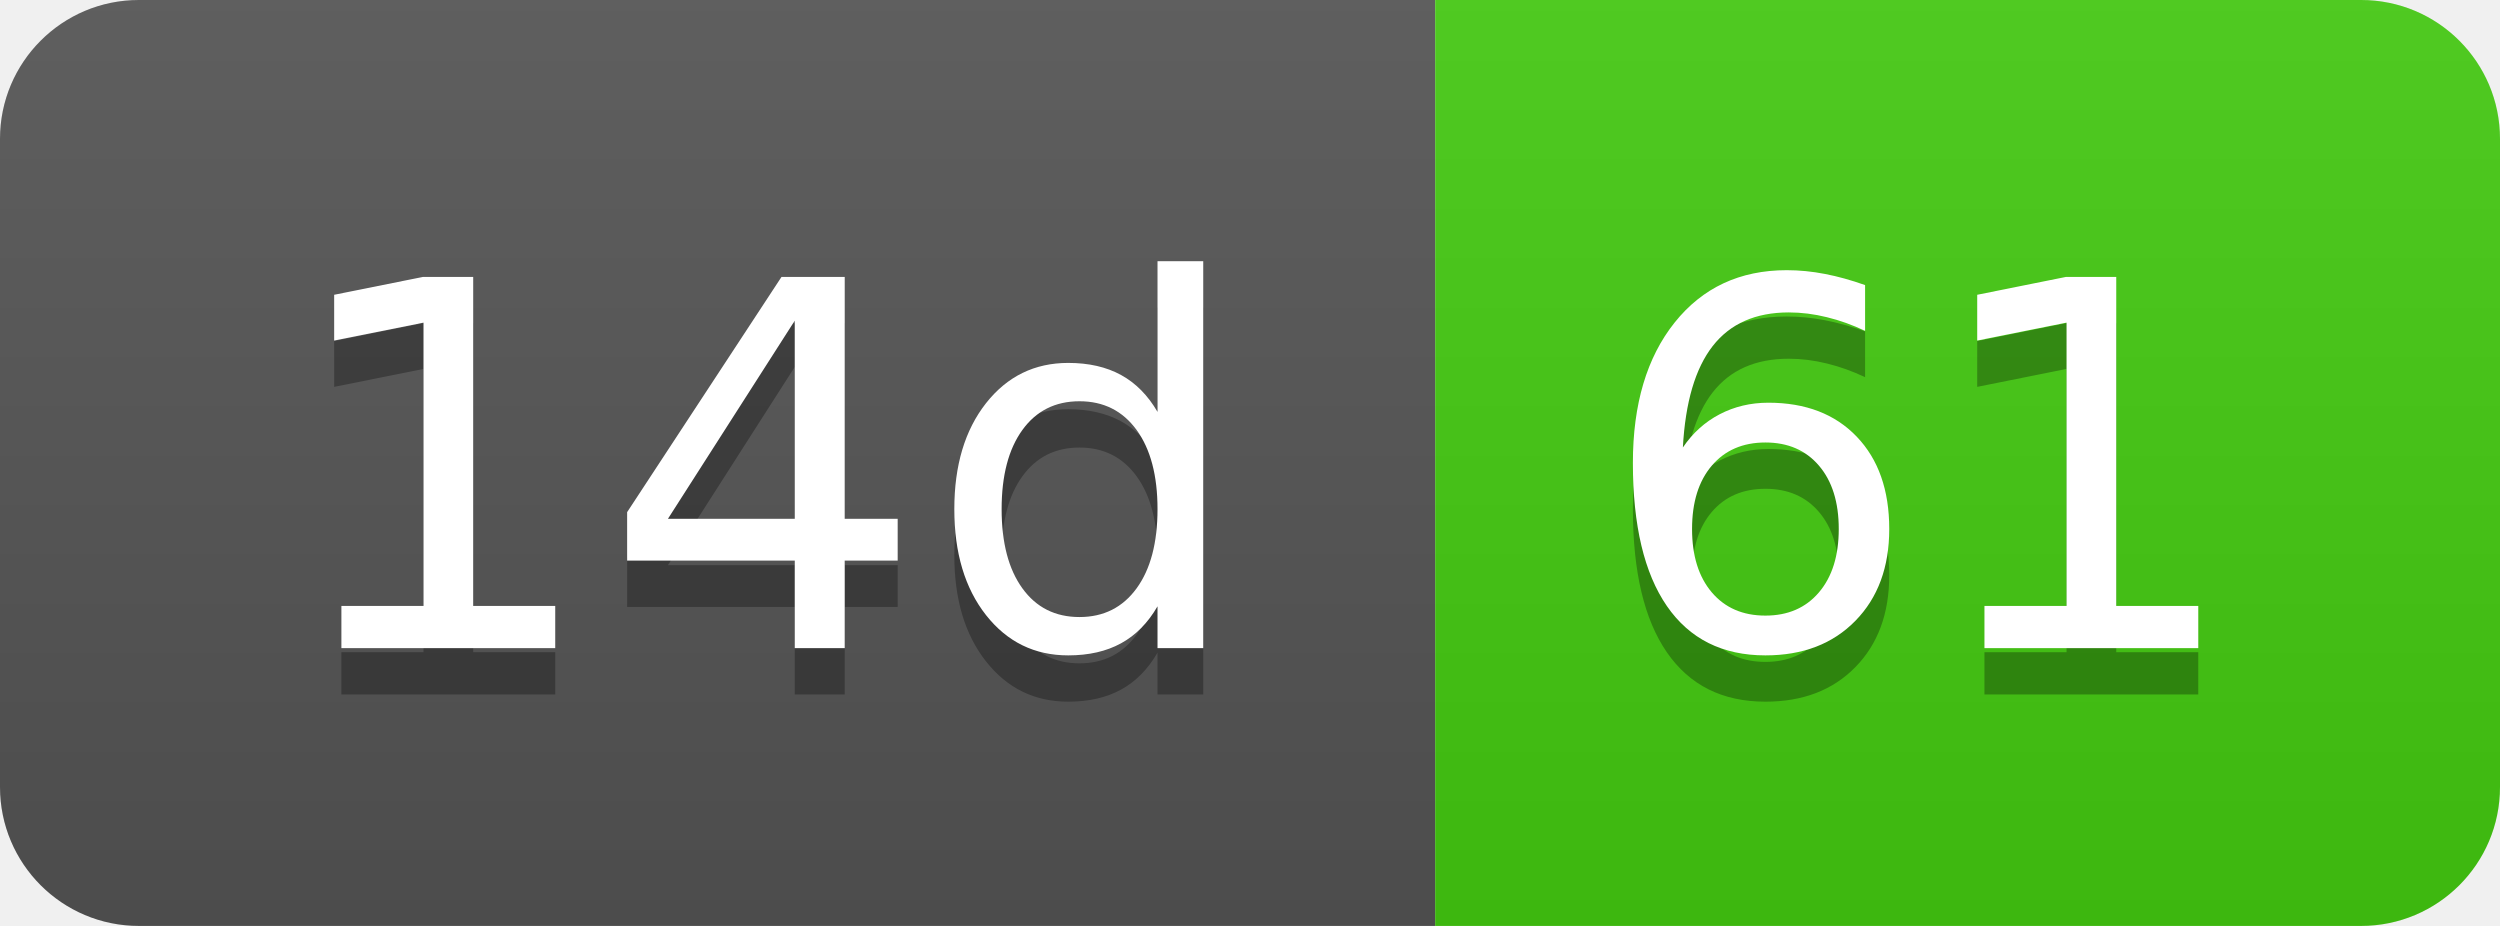
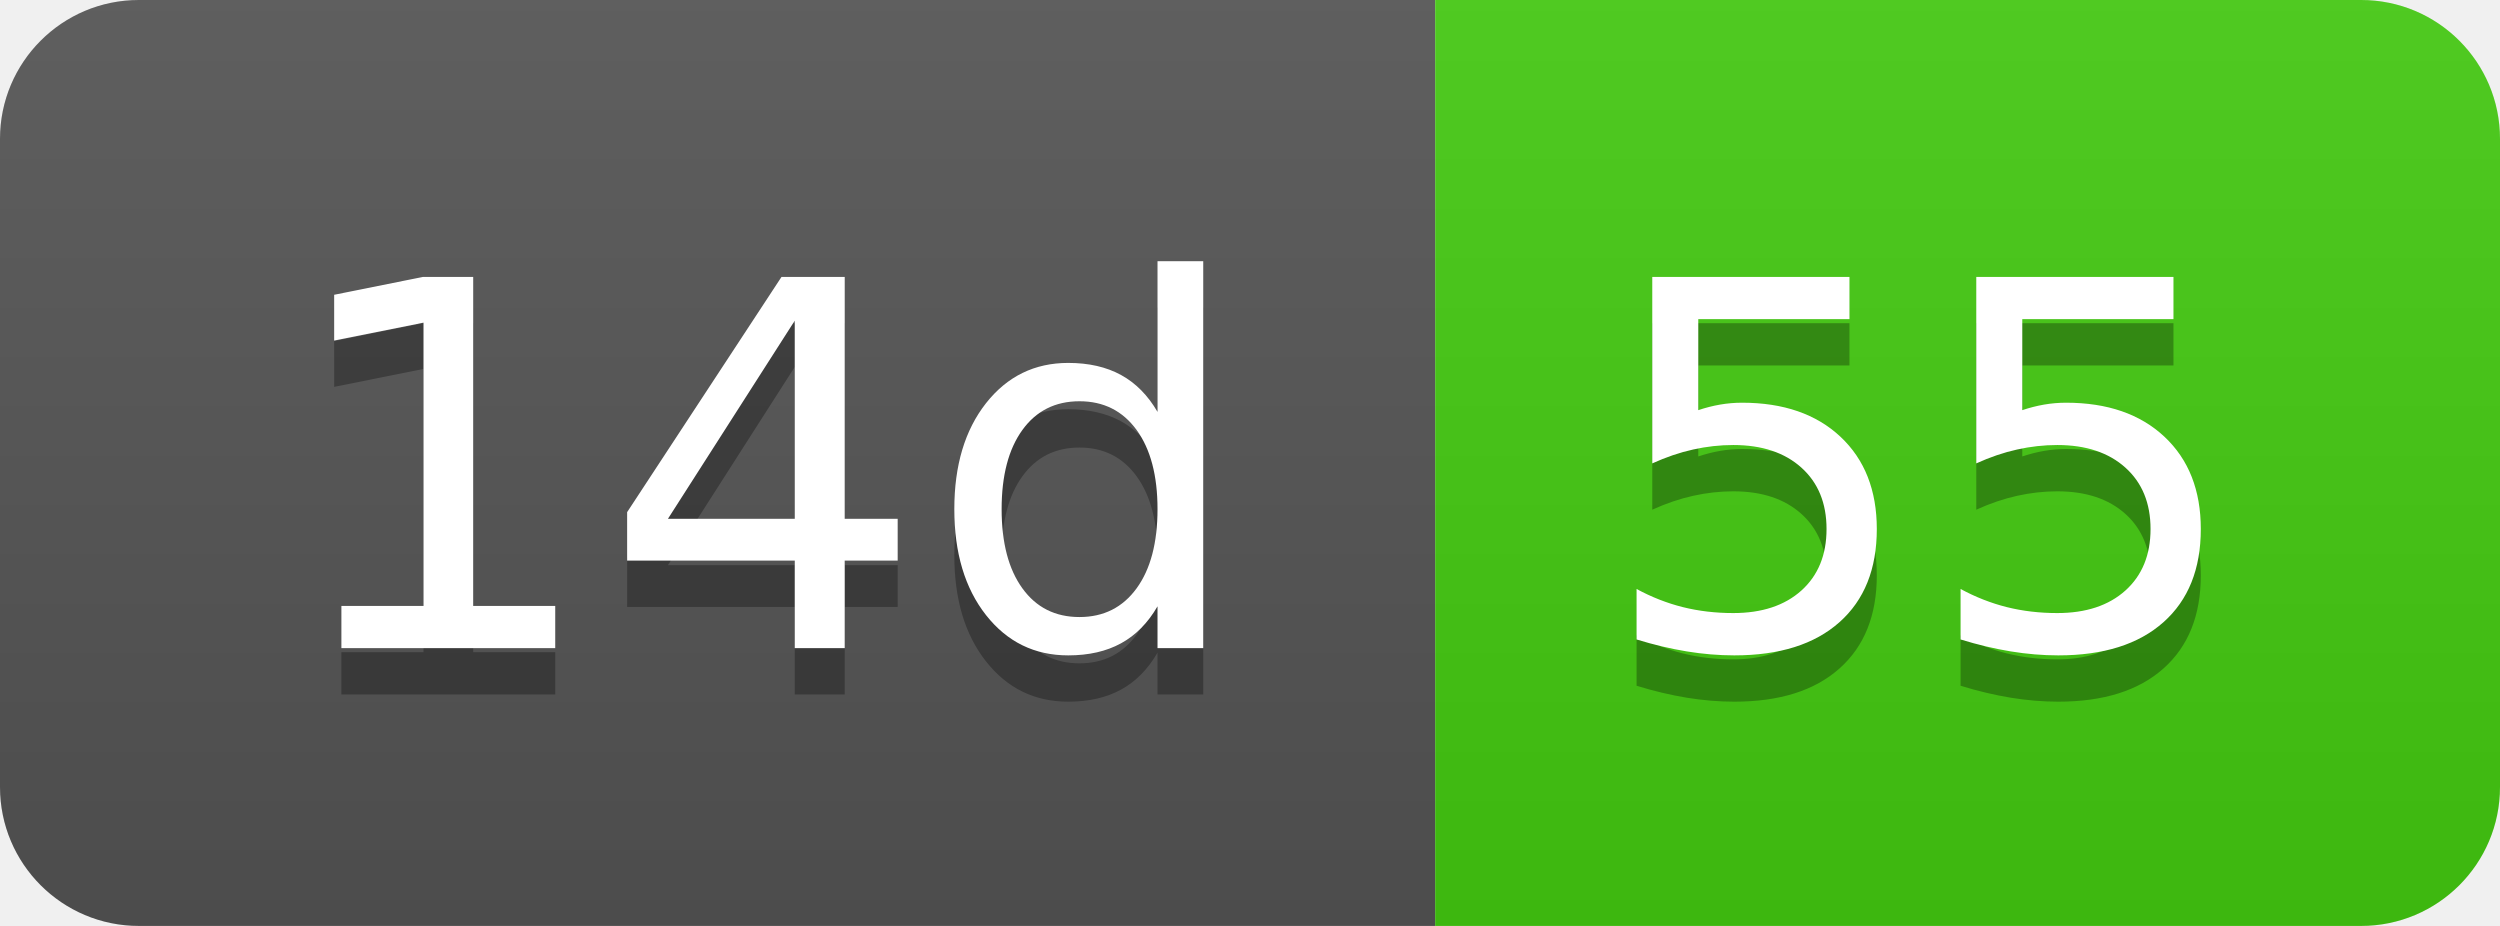
- <svg xmlns="http://www.w3.org/2000/svg" width="54" height="20" role="img" aria-label="14d: 61">
+ <svg xmlns="http://www.w3.org/2000/svg" width="54" height="20" role="img" aria-label="14d: 55">
  <linearGradient id="s" x2="0" y2="100%">
    <stop offset="0" stop-color="#bbb" stop-opacity=".1" />
    <stop offset="1" stop-opacity=".1" />
  </linearGradient>
  <clipPath id="r">
    <rect width="54" height="20" rx="3" fill="#fff" />
  </clipPath>
  <g clip-path="url(#r)">
    <rect width="31" height="20" fill="#555" />
    <rect x="31" width="23" height="20" fill="#4c1" />
    <rect width="54" height="20" fill="url(#s)" />
  </g>
  <g fill="#fff" text-anchor="middle" font-family="Verdana,Geneva,DejaVu Sans,sans-serif" text-rendering="geometricPrecision" font-size="110">
    <text aria-hidden="true" x="165" y="150" fill="#010101" fill-opacity=".3" transform="scale(.1)" textLength="210">14d</text>
    <text x="165" y="140" transform="scale(.1)" fill="#fff" textLength="210">14d</text>
-     <text aria-hidden="true" x="415" y="150" fill="#010101" fill-opacity=".3" transform="scale(.1)" textLength="130">61</text>
-     <text x="415" y="140" transform="scale(.1)" fill="#fff" textLength="130">61</text>
+     <text aria-hidden="true" x="415" y="150" fill="#010101" fill-opacity=".3" transform="scale(.1)" textLength="130">55</text>
+     <text x="415" y="140" transform="scale(.1)" fill="#fff" textLength="130">55</text>
  </g>
</svg>
